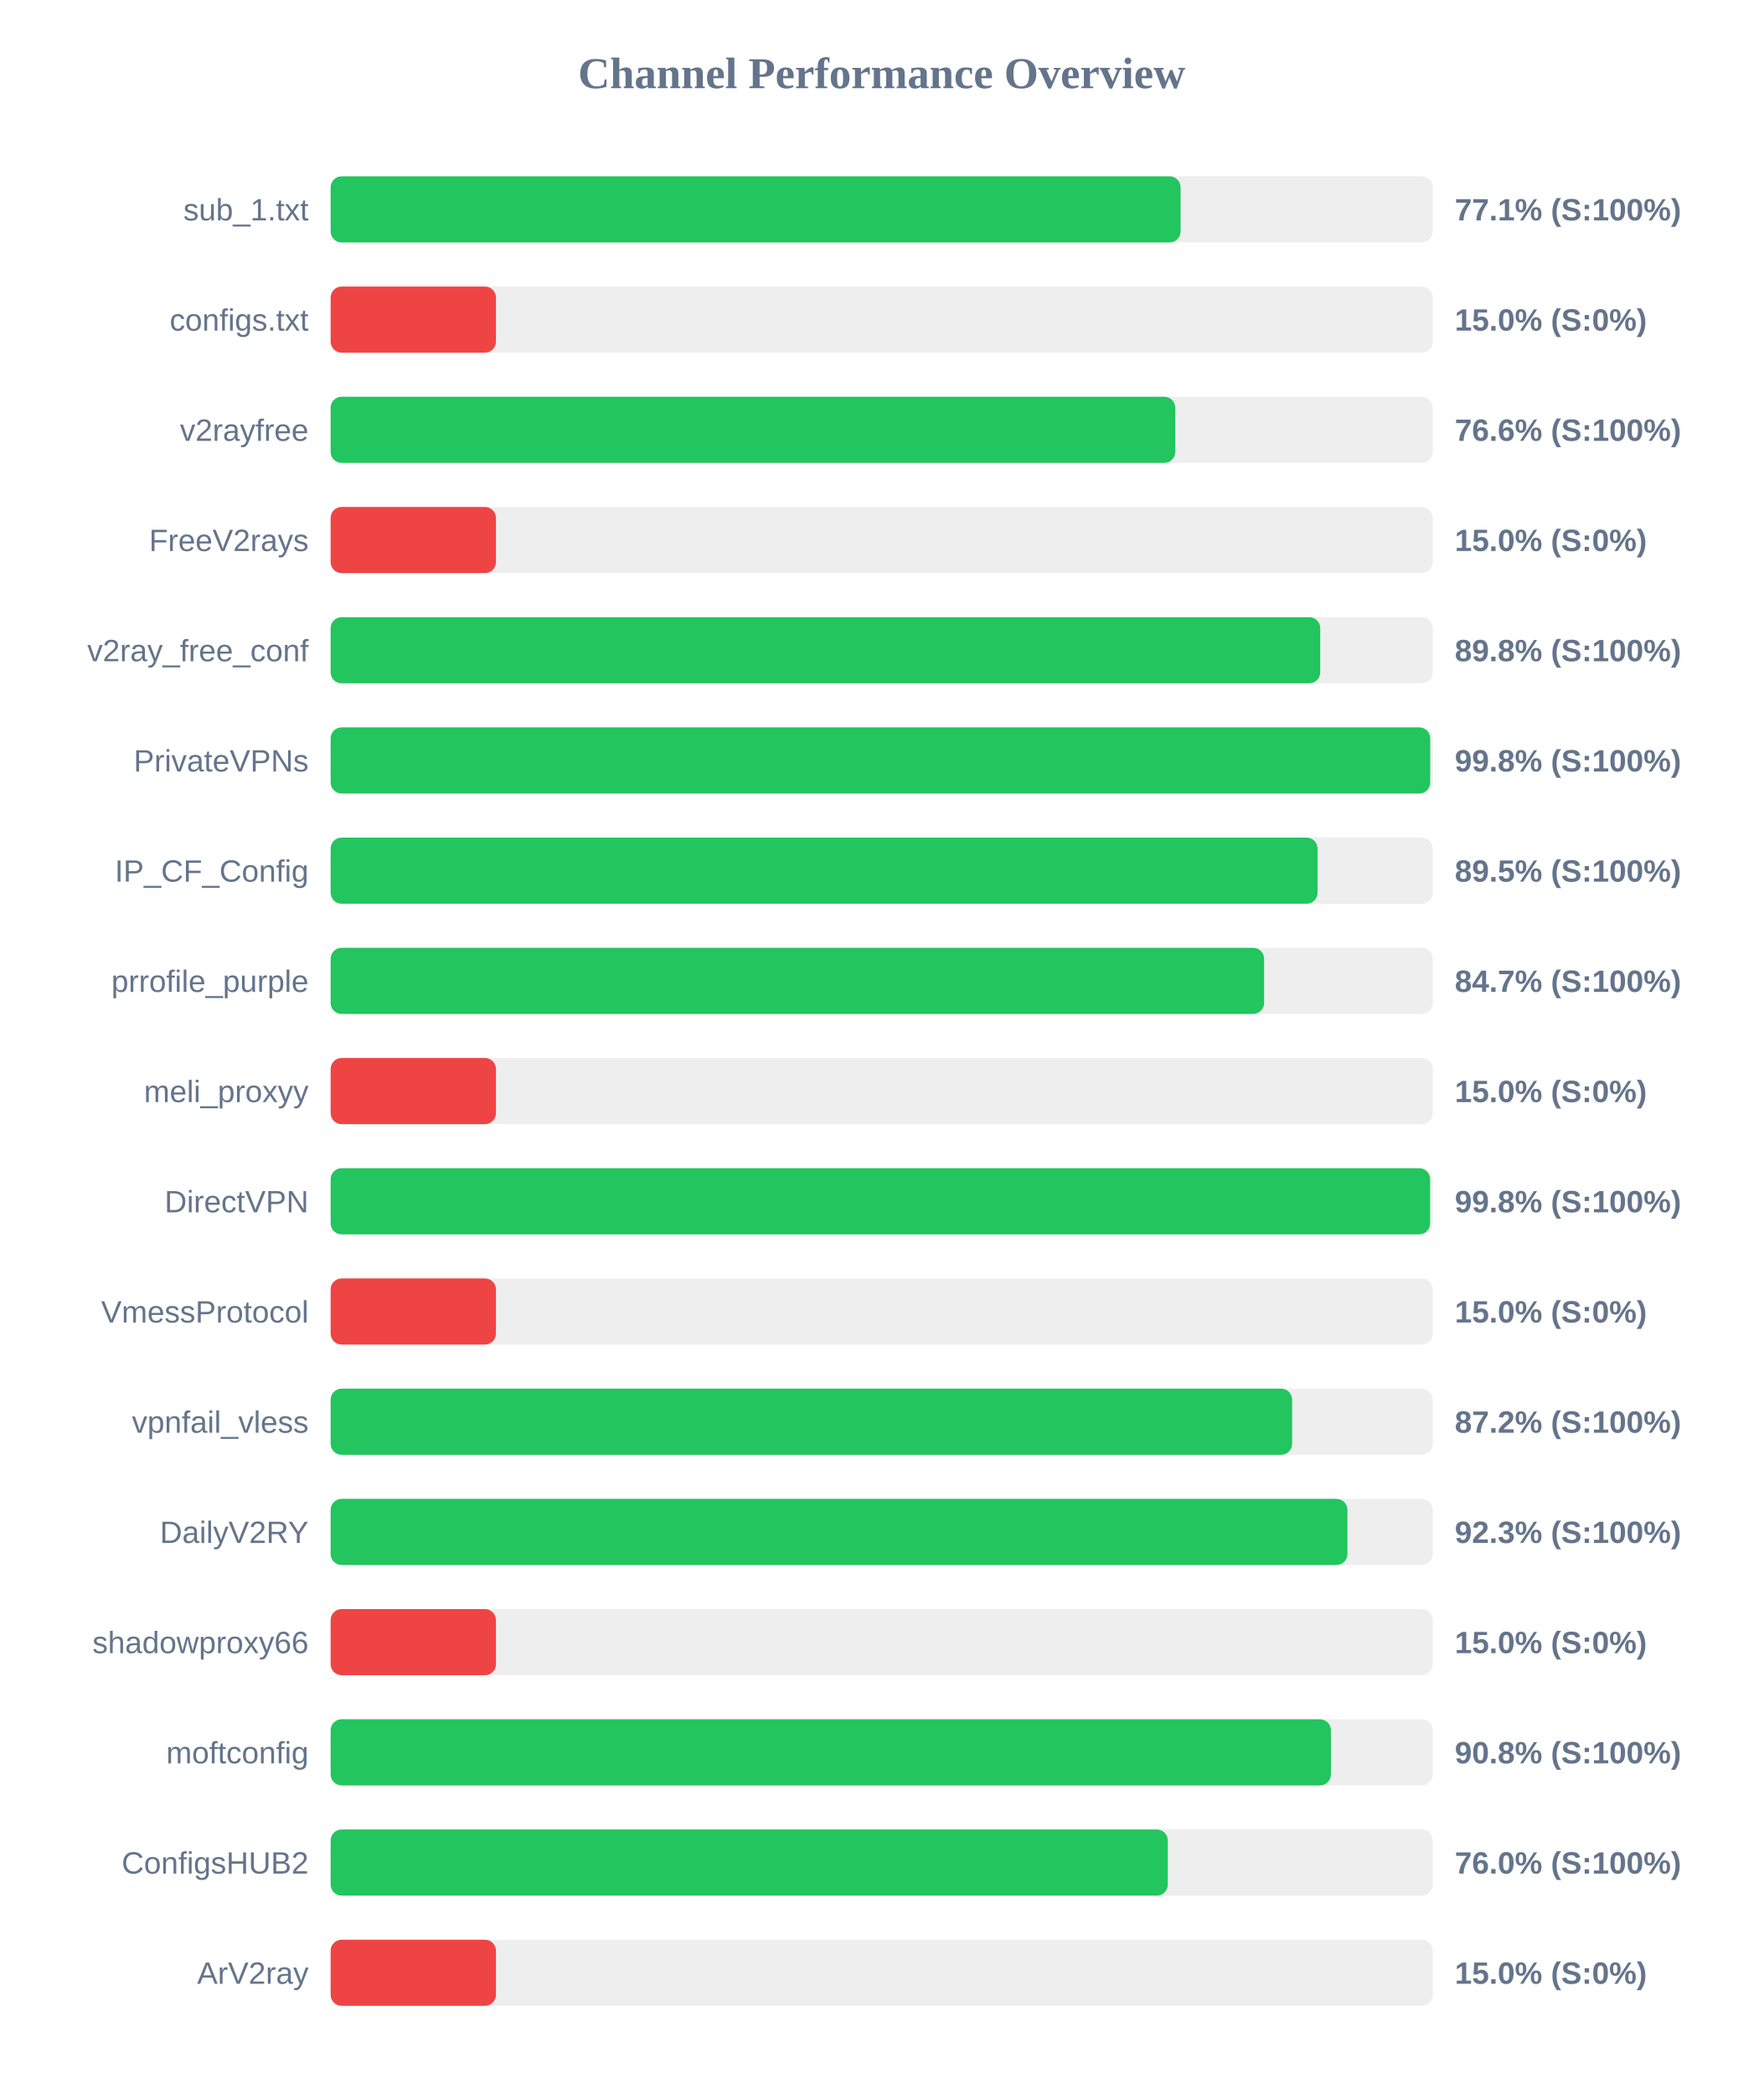
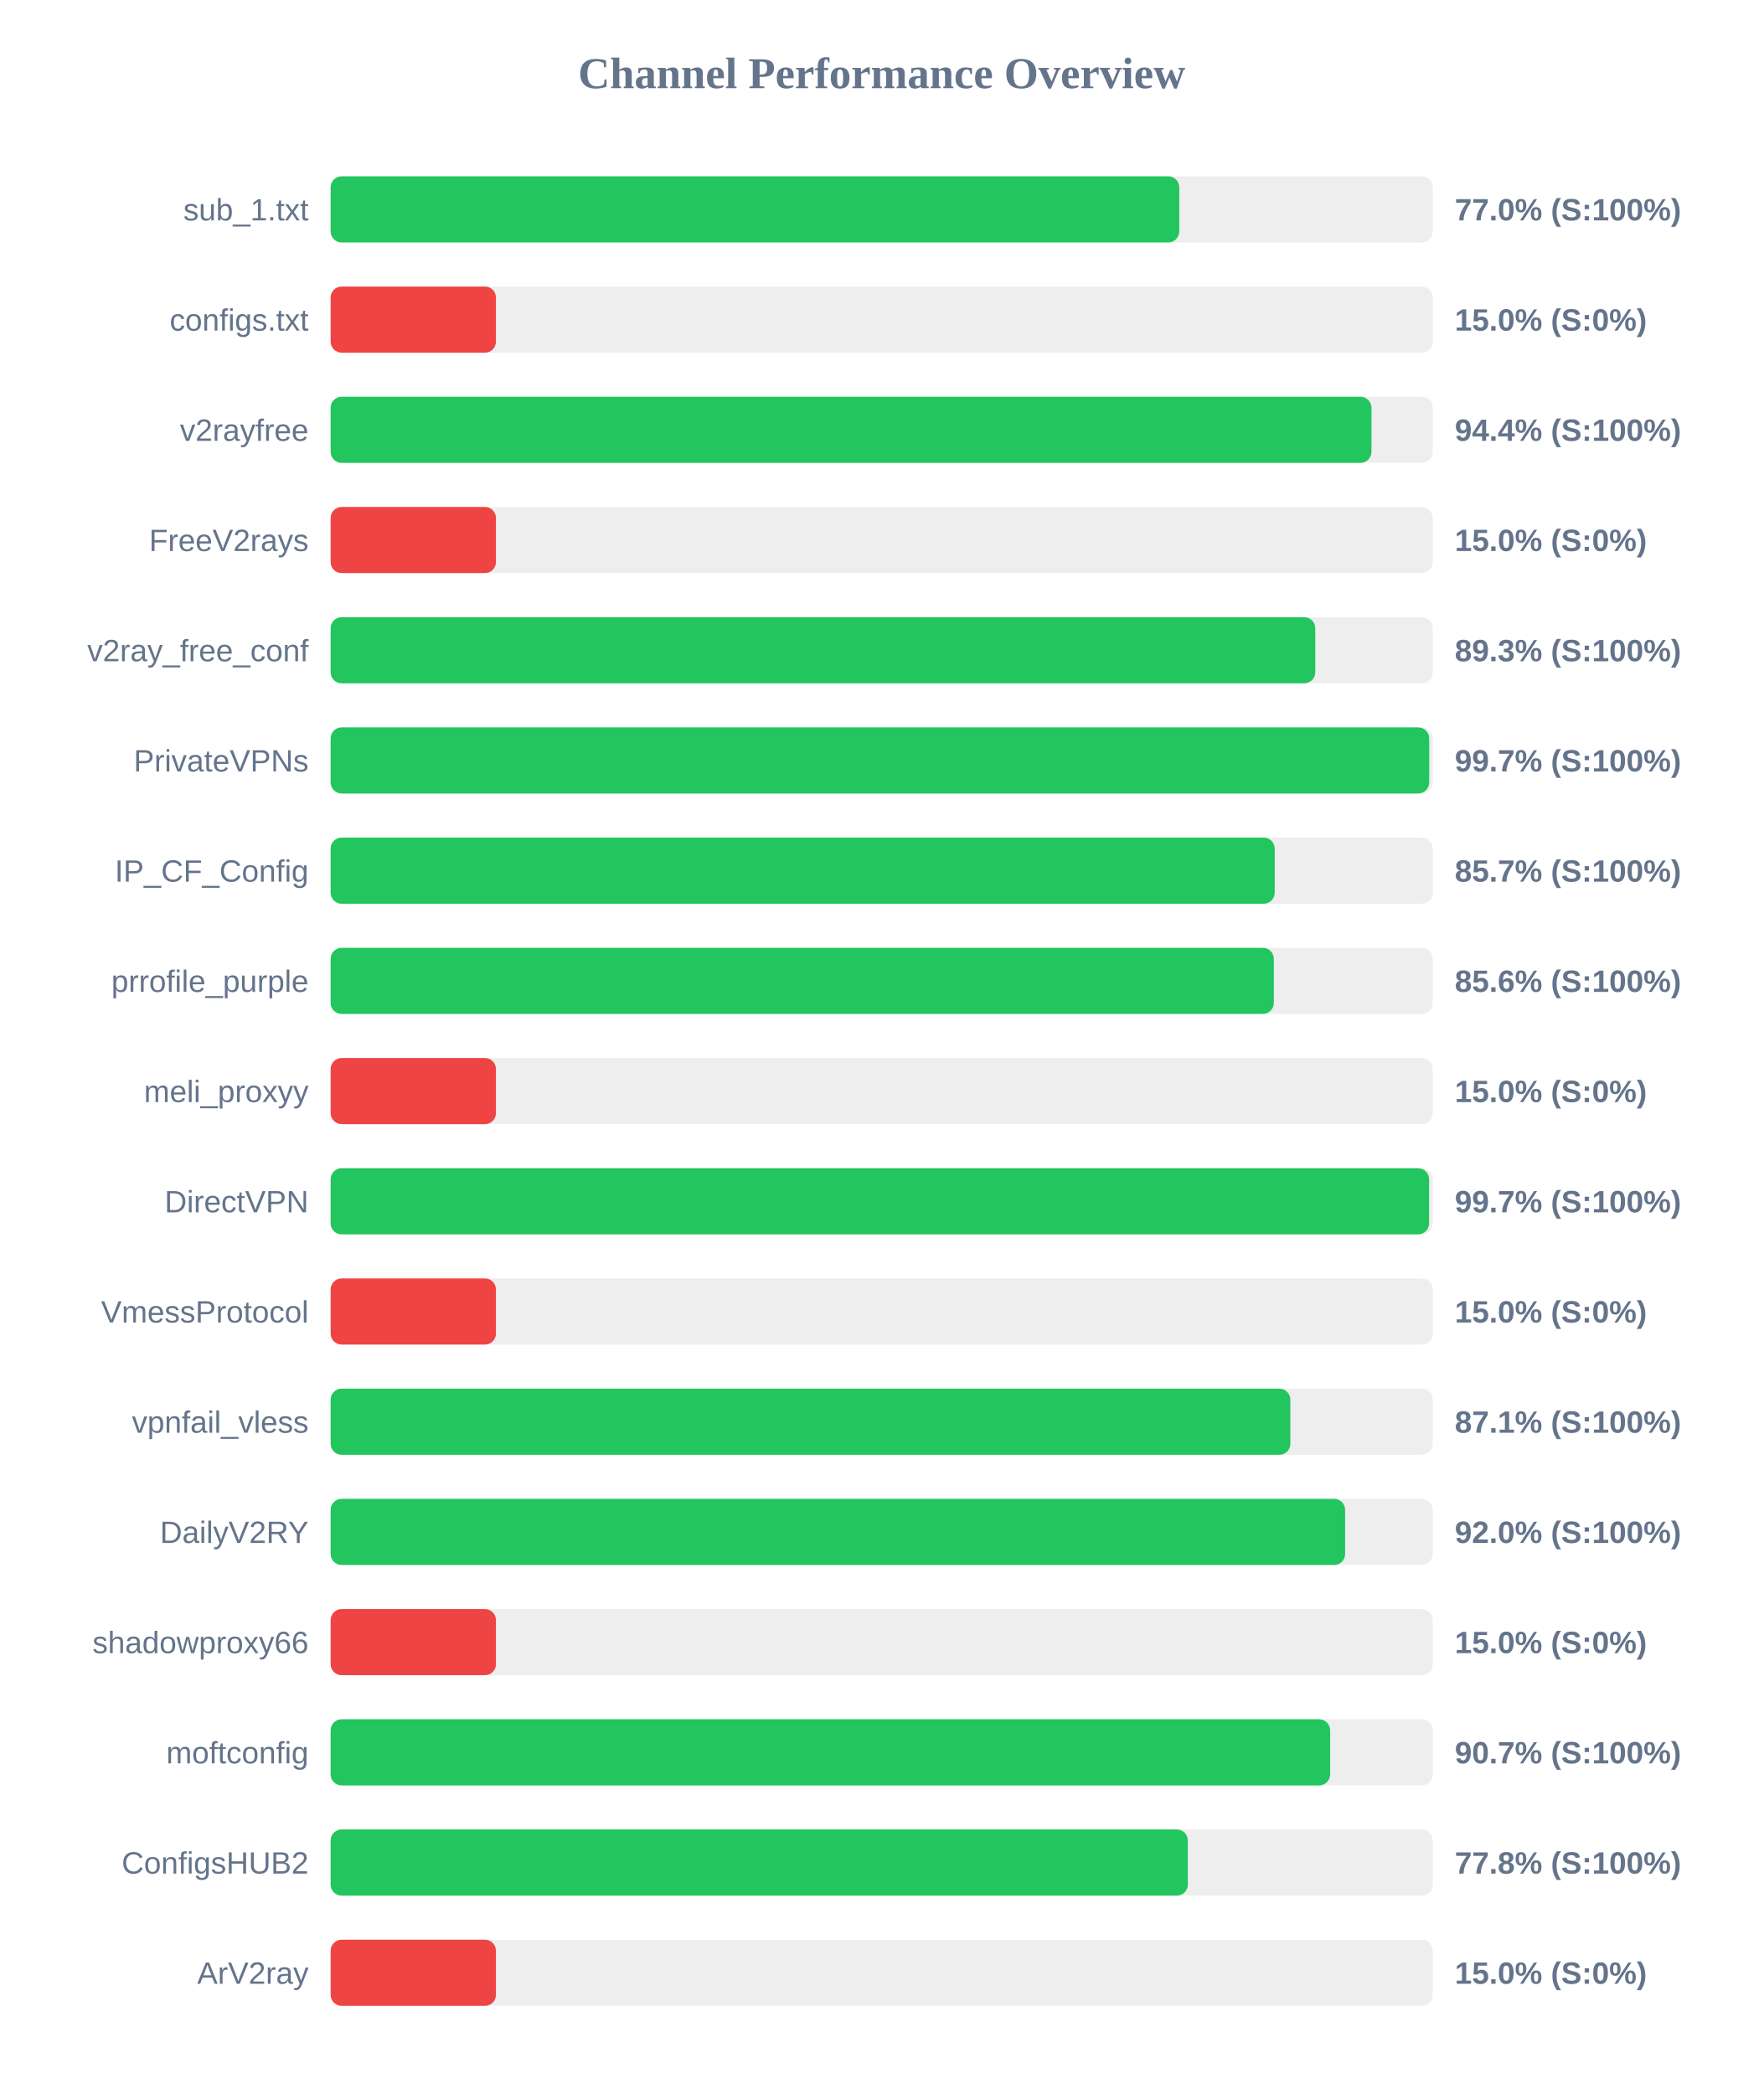
<svg xmlns="http://www.w3.org/2000/svg" width="800" height="950" version="1.1">
  <style>
        .row { font: 14px Arial; fill: #64748b; }
        .score { font: bold 14px Arial; fill: #64748b; }
    </style>
  <text x="400" y="40" text-anchor="middle" font-size="20px" font-weight="bold" fill="#64748b">Channel Performance Overview</text>
  <rect x="150" y="80" width="500" height="30" fill="#eee" rx="5" />
-   <rect x="150" y="80" width="385.6" height="30" fill="#22c55e" rx="5" />
+   <rect x="150" y="80" width="385.0" height="30" fill="#22c55e" rx="5" />
  <text x="140" y="100" text-anchor="end" class="row">sub_1.txt</text>
-   <text x="660" y="100" text-anchor="start" class="score">77.1% (S:100%)</text>
+   <text x="660" y="100" text-anchor="start" class="score">77.0% (S:100%)</text>
  <rect x="150" y="130" width="500" height="30" fill="#eee" rx="5" />
  <rect x="150" y="130" width="75.0" height="30" fill="#ef4444" rx="5" />
  <text x="140" y="150" text-anchor="end" class="row">configs.txt</text>
  <text x="660" y="150" text-anchor="start" class="score">15.0% (S:0%)</text>
  <rect x="150" y="180" width="500" height="30" fill="#eee" rx="5" />
-   <rect x="150" y="180" width="383.2" height="30" fill="#22c55e" rx="5" />
+   <rect x="150" y="180" width="472.2" height="30" fill="#22c55e" rx="5" />
  <text x="140" y="200" text-anchor="end" class="row">v2rayfree</text>
-   <text x="660" y="200" text-anchor="start" class="score">76.6% (S:100%)</text>
+   <text x="660" y="200" text-anchor="start" class="score">94.4% (S:100%)</text>
  <rect x="150" y="230" width="500" height="30" fill="#eee" rx="5" />
  <rect x="150" y="230" width="75.0" height="30" fill="#ef4444" rx="5" />
  <text x="140" y="250" text-anchor="end" class="row">FreeV2rays</text>
  <text x="660" y="250" text-anchor="start" class="score">15.0% (S:0%)</text>
  <rect x="150" y="280" width="500" height="30" fill="#eee" rx="5" />
-   <rect x="150" y="280" width="448.95" height="30" fill="#22c55e" rx="5" />
+   <rect x="150" y="280" width="446.7" height="30" fill="#22c55e" rx="5" />
  <text x="140" y="300" text-anchor="end" class="row">v2ray_free_conf</text>
-   <text x="660" y="300" text-anchor="start" class="score">89.8% (S:100%)</text>
+   <text x="660" y="300" text-anchor="start" class="score">89.3% (S:100%)</text>
  <rect x="150" y="330" width="500" height="30" fill="#eee" rx="5" />
-   <rect x="150" y="330" width="498.85" height="30" fill="#22c55e" rx="5" />
+   <rect x="150" y="330" width="498.4" height="30" fill="#22c55e" rx="5" />
  <text x="140" y="350" text-anchor="end" class="row">PrivateVPNs</text>
-   <text x="660" y="350" text-anchor="start" class="score">99.8% (S:100%)</text>
+   <text x="660" y="350" text-anchor="start" class="score">99.7% (S:100%)</text>
  <rect x="150" y="380" width="500" height="30" fill="#eee" rx="5" />
-   <rect x="150" y="380" width="447.75" height="30" fill="#22c55e" rx="5" />
+   <rect x="150" y="380" width="428.3" height="30" fill="#22c55e" rx="5" />
  <text x="140" y="400" text-anchor="end" class="row">IP_CF_Config</text>
-   <text x="660" y="400" text-anchor="start" class="score">89.5% (S:100%)</text>
+   <text x="660" y="400" text-anchor="start" class="score">85.7% (S:100%)</text>
  <rect x="150" y="430" width="500" height="30" fill="#eee" rx="5" />
-   <rect x="150" y="430" width="423.5" height="30" fill="#22c55e" rx="5" />
+   <rect x="150" y="430" width="427.9" height="30" fill="#22c55e" rx="5" />
  <text x="140" y="450" text-anchor="end" class="row">prrofile_purple</text>
-   <text x="660" y="450" text-anchor="start" class="score">84.7% (S:100%)</text>
+   <text x="660" y="450" text-anchor="start" class="score">85.6% (S:100%)</text>
  <rect x="150" y="480" width="500" height="30" fill="#eee" rx="5" />
  <rect x="150" y="480" width="75.0" height="30" fill="#ef4444" rx="5" />
  <text x="140" y="500" text-anchor="end" class="row">meli_proxyy</text>
  <text x="660" y="500" text-anchor="start" class="score">15.0% (S:0%)</text>
  <rect x="150" y="530" width="500" height="30" fill="#eee" rx="5" />
-   <rect x="150" y="530" width="498.8" height="30" fill="#22c55e" rx="5" />
+   <rect x="150" y="530" width="498.35" height="30" fill="#22c55e" rx="5" />
  <text x="140" y="550" text-anchor="end" class="row">DirectVPN</text>
-   <text x="660" y="550" text-anchor="start" class="score">99.8% (S:100%)</text>
+   <text x="660" y="550" text-anchor="start" class="score">99.7% (S:100%)</text>
  <rect x="150" y="580" width="500" height="30" fill="#eee" rx="5" />
  <rect x="150" y="580" width="75.0" height="30" fill="#ef4444" rx="5" />
  <text x="140" y="600" text-anchor="end" class="row">VmessProtocol</text>
  <text x="660" y="600" text-anchor="start" class="score">15.0% (S:0%)</text>
  <rect x="150" y="630" width="500" height="30" fill="#eee" rx="5" />
-   <rect x="150" y="630" width="436.2" height="30" fill="#22c55e" rx="5" />
+   <rect x="150" y="630" width="435.4" height="30" fill="#22c55e" rx="5" />
  <text x="140" y="650" text-anchor="end" class="row">vpnfail_vless</text>
-   <text x="660" y="650" text-anchor="start" class="score">87.2% (S:100%)</text>
+   <text x="660" y="650" text-anchor="start" class="score">87.1% (S:100%)</text>
  <rect x="150" y="680" width="500" height="30" fill="#eee" rx="5" />
-   <rect x="150" y="680" width="461.3" height="30" fill="#22c55e" rx="5" />
+   <rect x="150" y="680" width="460.25" height="30" fill="#22c55e" rx="5" />
  <text x="140" y="700" text-anchor="end" class="row">DailyV2RY</text>
-   <text x="660" y="700" text-anchor="start" class="score">92.3% (S:100%)</text>
+   <text x="660" y="700" text-anchor="start" class="score">92.0% (S:100%)</text>
  <rect x="150" y="730" width="500" height="30" fill="#eee" rx="5" />
  <rect x="150" y="730" width="75.0" height="30" fill="#ef4444" rx="5" />
  <text x="140" y="750" text-anchor="end" class="row">shadowproxy66</text>
  <text x="660" y="750" text-anchor="start" class="score">15.0% (S:0%)</text>
  <rect x="150" y="780" width="500" height="30" fill="#eee" rx="5" />
-   <rect x="150" y="780" width="453.8" height="30" fill="#22c55e" rx="5" />
+   <rect x="150" y="780" width="453.45" height="30" fill="#22c55e" rx="5" />
  <text x="140" y="800" text-anchor="end" class="row">moftconfig</text>
-   <text x="660" y="800" text-anchor="start" class="score">90.8% (S:100%)</text>
+   <text x="660" y="800" text-anchor="start" class="score">90.7% (S:100%)</text>
  <rect x="150" y="830" width="500" height="30" fill="#eee" rx="5" />
-   <rect x="150" y="830" width="379.8" height="30" fill="#22c55e" rx="5" />
+   <rect x="150" y="830" width="388.9" height="30" fill="#22c55e" rx="5" />
  <text x="140" y="850" text-anchor="end" class="row">ConfigsHUB2</text>
-   <text x="660" y="850" text-anchor="start" class="score">76.0% (S:100%)</text>
+   <text x="660" y="850" text-anchor="start" class="score">77.8% (S:100%)</text>
  <rect x="150" y="880" width="500" height="30" fill="#eee" rx="5" />
  <rect x="150" y="880" width="75.0" height="30" fill="#ef4444" rx="5" />
  <text x="140" y="900" text-anchor="end" class="row">ArV2ray</text>
  <text x="660" y="900" text-anchor="start" class="score">15.0% (S:0%)</text>
</svg>
